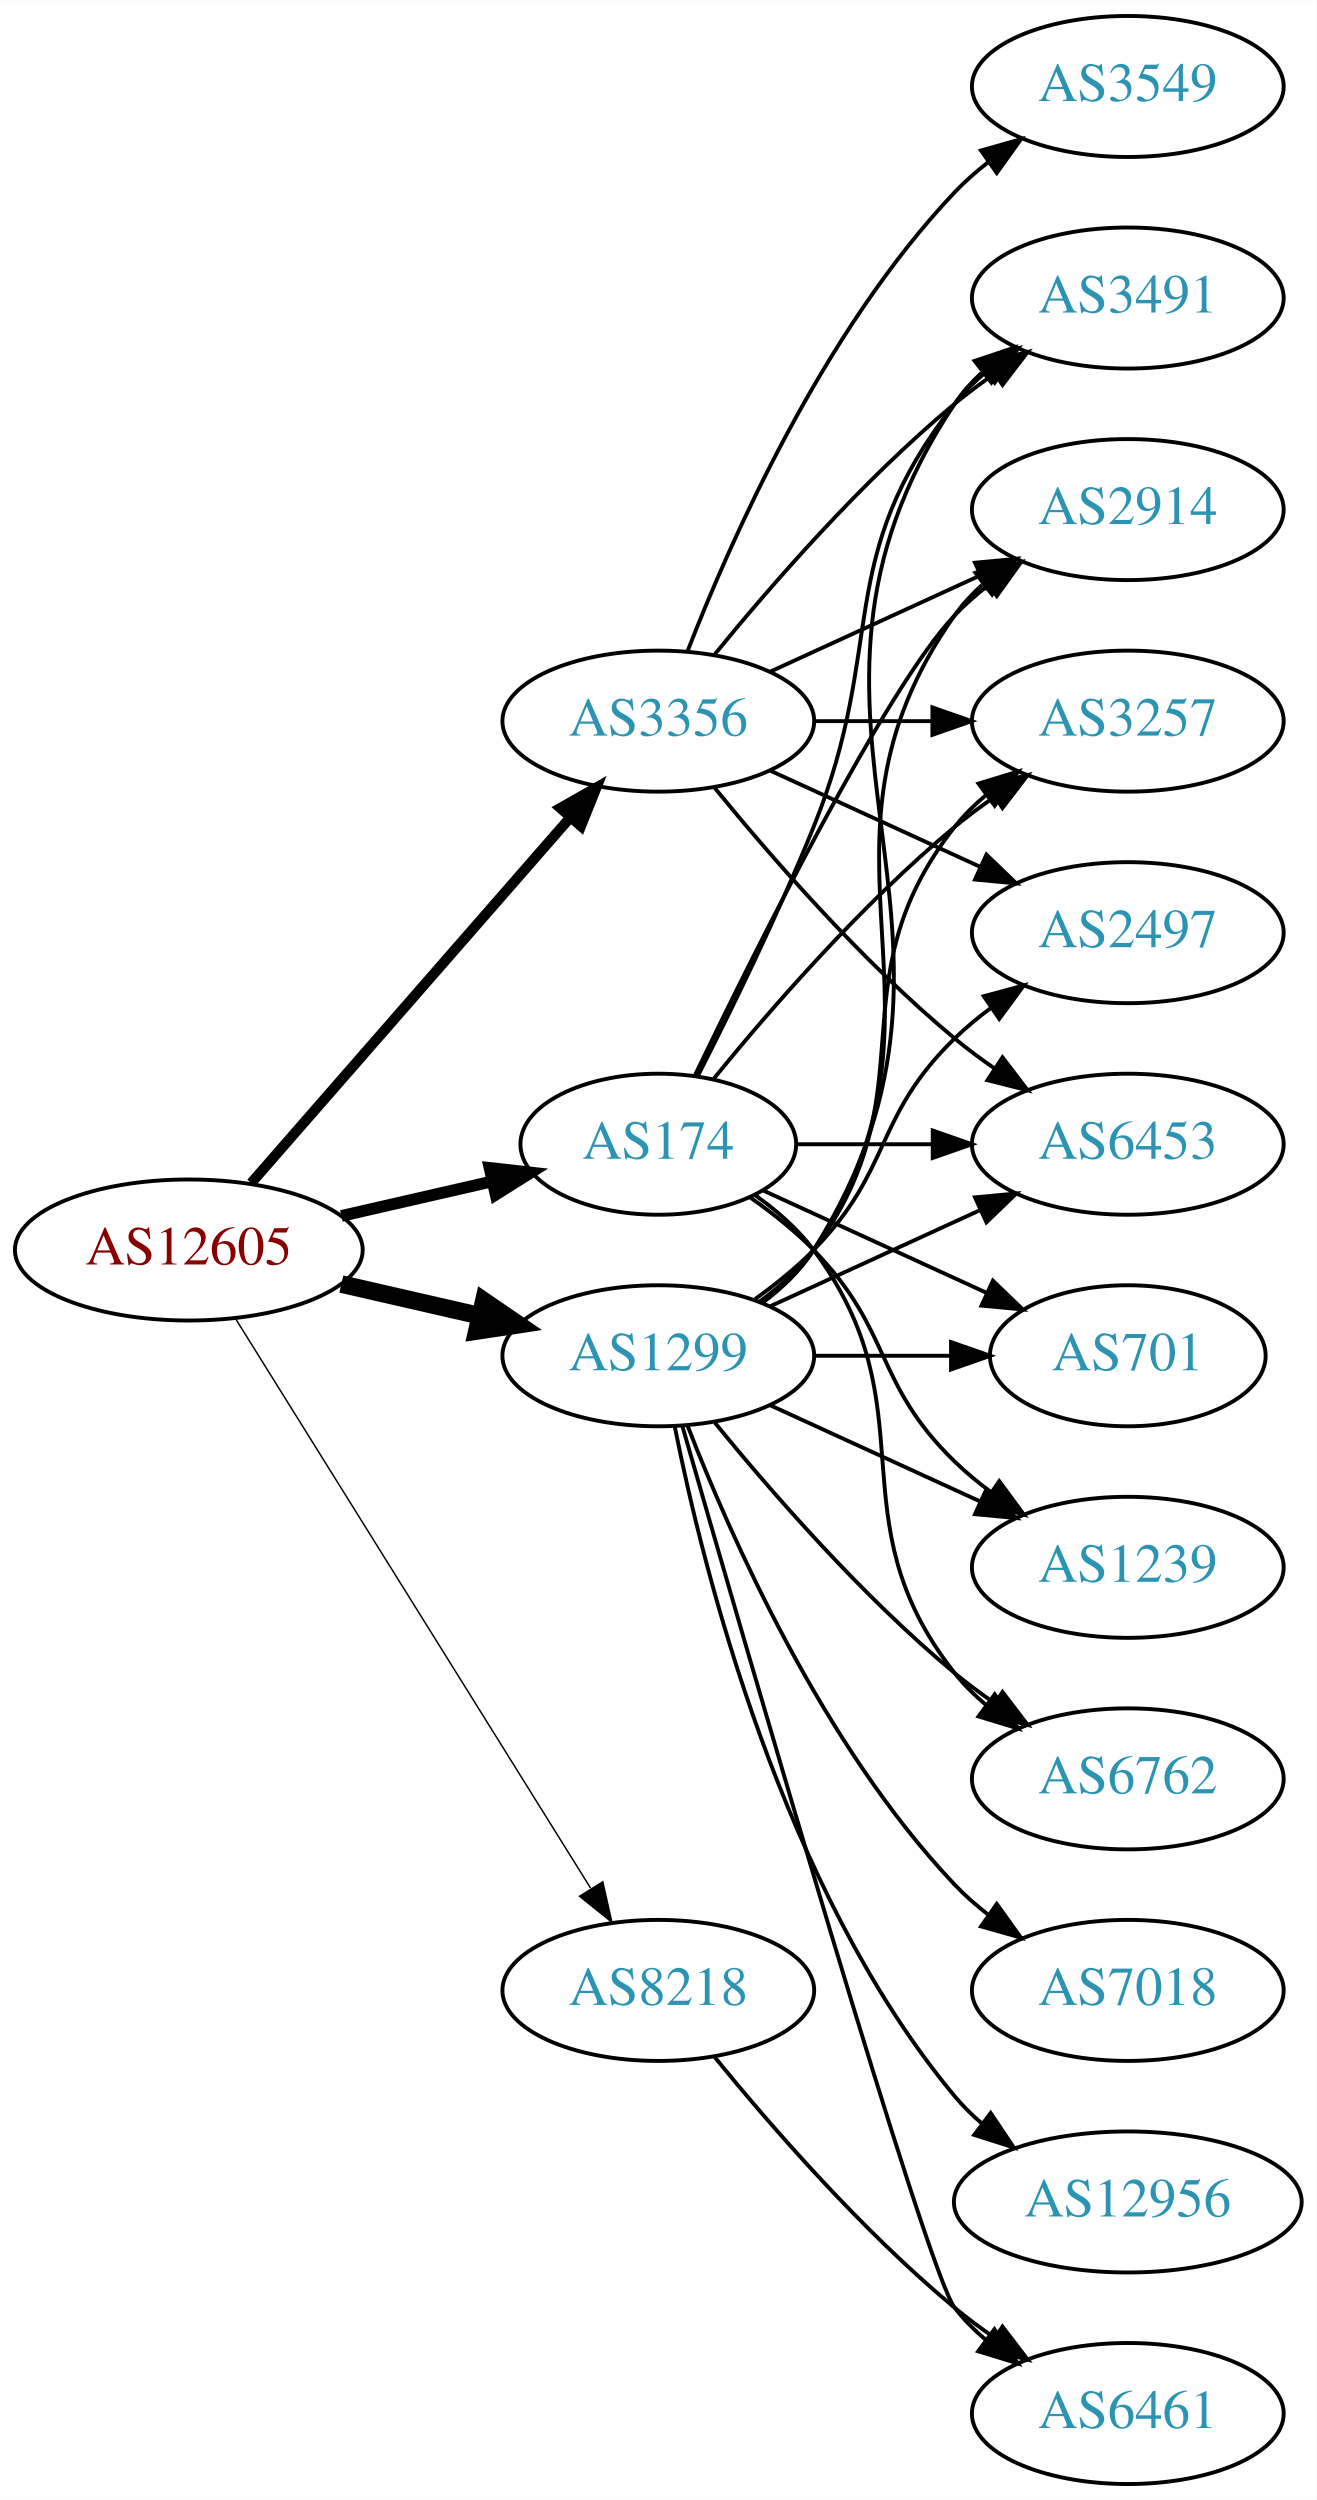
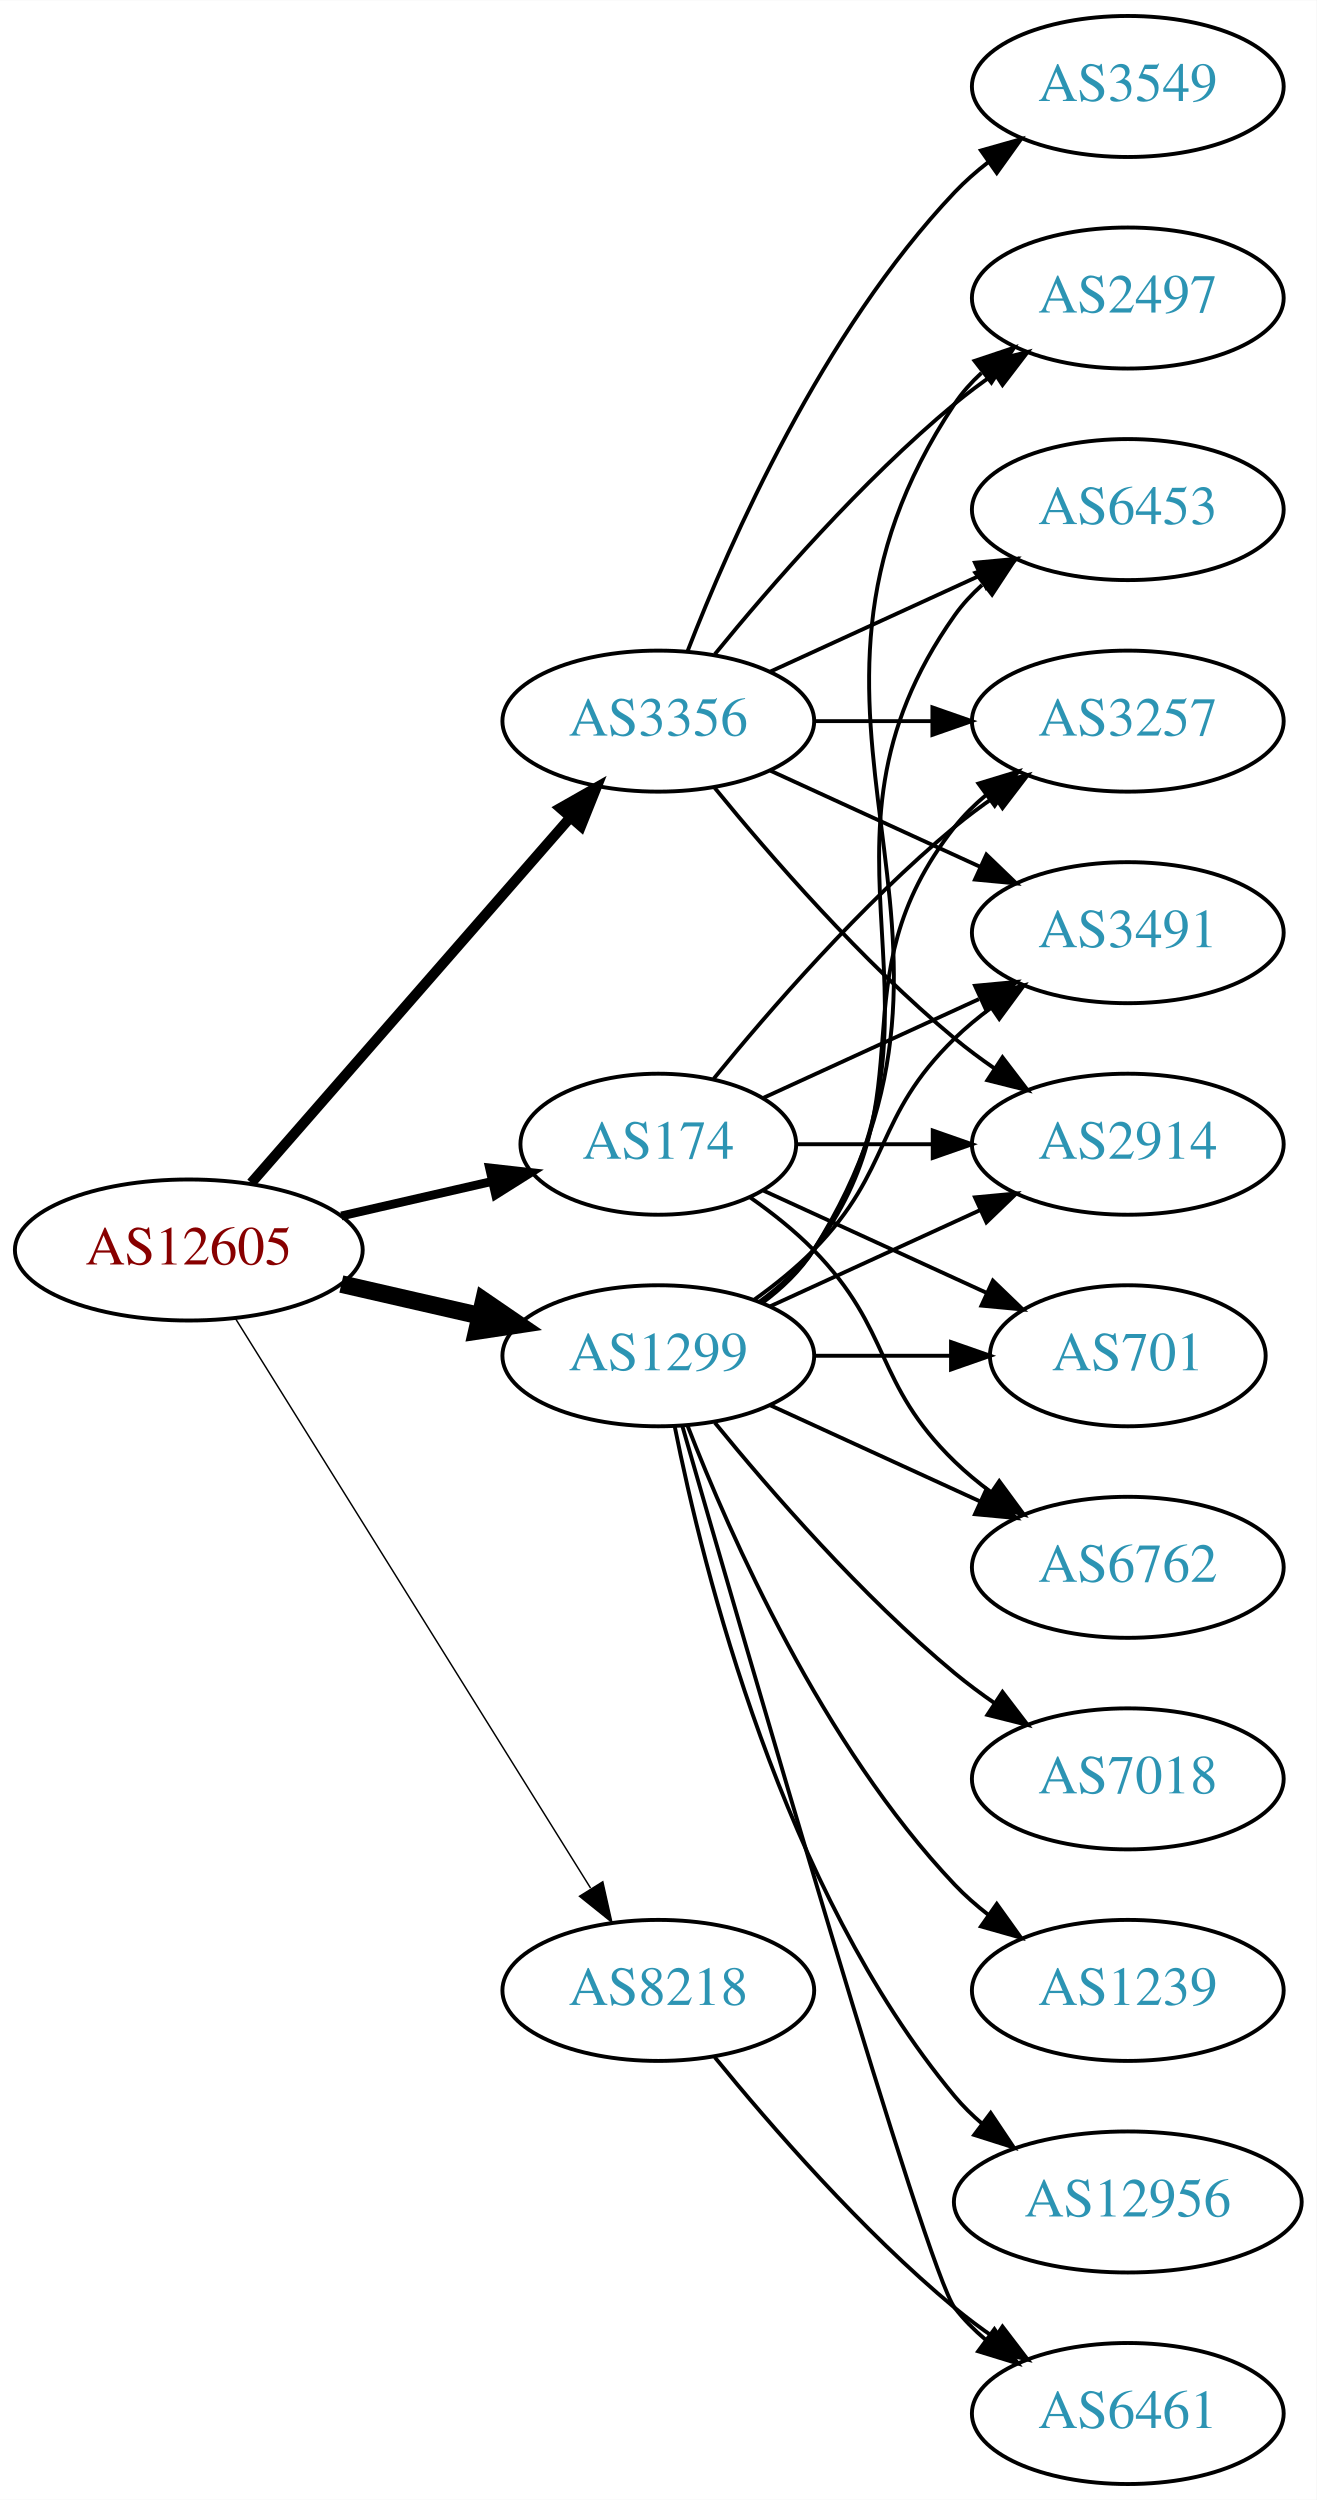
<svg xmlns="http://www.w3.org/2000/svg" xmlns:xlink="http://www.w3.org/1999/xlink" width="336pt" height="638pt" viewBox="0.00 0.00 336.08 638.00">
  <g id="graph0" class="graph" transform="scale(1 1) rotate(0) translate(4 634)">
    <polygon fill="white" stroke="none" points="-4,4 -4,-634 332.077,-634 332.077,4 -4,4" />
    <g id="node1" class="node">
      <g id="a_node1">
        <a xlink:href="/asn/12605" xlink:title="AS12605 ~ Linz, Austria [AT]">
          <ellipse fill="#ffffff" stroke="black" cx="44.196" cy="-315" rx="44.393" ry="18" />
          <text text-anchor="middle" x="44.196" y="-311.3" font-family="Times,serif" font-size="14.00" fill="#880000">AS12605</text>
        </a>
      </g>
    </g>
    <g id="node2" class="node">
      <g id="a_node2">
        <a xlink:href="/asn/174" xlink:title="AS174 ~ Cogent Communications [US]">
          <ellipse fill="#ffffff" stroke="black" cx="164.039" cy="-342" rx="35.194" ry="18" />
          <text text-anchor="middle" x="164.039" y="-338.3" font-family="Times,serif" font-size="14.00" fill="#2c94b3">AS174</text>
        </a>
      </g>
    </g>
    <g id="edge1" class="edge">
-       <path fill="none" stroke="black" stroke-width="3" d="M83.131,-323.692C95.448,-326.514 109.172,-329.658 121.723,-332.534" />
-       <polygon fill="black" stroke="black" stroke-width="3" points="120.959,-335.949 131.488,-334.771 122.522,-329.126 120.959,-335.949" />
+       <path fill="none" stroke="black" stroke-width="2.25" d="M83.131,-323.692C95.448,-326.514 109.172,-329.658 121.723,-332.534" />
+       <polygon fill="black" stroke="black" stroke-width="2.25" points="120.959,-335.949 131.488,-334.771 122.522,-329.126 120.959,-335.949" />
    </g>
    <g id="node3" class="node">
      <g id="a_node3">
        <a xlink:href="/asn/1299" xlink:title="AS1299 ~ Telia Carrier [EU]">
          <ellipse fill="#ffffff" stroke="black" cx="164.039" cy="-288" rx="39.794" ry="18" />
          <text text-anchor="middle" x="164.039" y="-284.3" font-family="Times,serif" font-size="14.00" fill="#2c94b3">AS1299</text>
        </a>
      </g>
    </g>
    <g id="edge2" class="edge">
      <path fill="none" stroke="black" stroke-width="4.5" d="M83.131,-306.308C94.371,-303.733 106.784,-300.889 118.407,-298.226" />
      <polygon fill="black" stroke="black" stroke-width="4.5" points="119.501,-302.015 128.369,-295.943 117.742,-294.339 119.501,-302.015" />
    </g>
    <g id="node4" class="node">
      <g id="a_node4">
        <a xlink:href="/asn/3356" xlink:title="AS3356 ~ Level 3 Parent, LLC [US]">
          <ellipse fill="#ffffff" stroke="black" cx="164.039" cy="-450" rx="39.794" ry="18" />
          <text text-anchor="middle" x="164.039" y="-446.3" font-family="Times,serif" font-size="14.00" fill="#2c94b3">AS3356</text>
        </a>
      </g>
    </g>
    <g id="edge3" class="edge">
      <path fill="none" stroke="black" stroke-width="2.625" d="M60.121,-332.098C80.663,-355.631 117.782,-398.155 141.379,-425.187" />
      <polygon fill="black" stroke="black" stroke-width="2.625" points="139.022,-427.809 148.235,-433.041 144.296,-423.206 139.022,-427.809" />
    </g>
    <g id="node5" class="node">
      <g id="a_node5">
        <a xlink:href="/asn/8218" xlink:title="AS8218 ~ legacy Neotelecoms [FR]">
          <ellipse fill="#ffffff" stroke="black" cx="164.039" cy="-126" rx="39.794" ry="18" />
          <text text-anchor="middle" x="164.039" y="-122.3" font-family="Times,serif" font-size="14.00" fill="#2c94b3">AS8218</text>
        </a>
      </g>
    </g>
    <g id="edge4" class="edge">
      <path fill="none" stroke="black" stroke-width="0.375" d="M56.071,-297.558C76.855,-264.225 122.315,-191.314 146.744,-152.134" />
      <polygon fill="black" stroke="black" stroke-width="0.375" points="149.869,-153.737 152.19,-143.4 143.929,-150.034 149.869,-153.737" />
    </g>
    <g id="node6" class="node">
      <g id="a_node6">
-         <a xlink:href="/asn/6453" xlink:title="AS6453 ~ TATA COMMUNICATIONS (AMERICA) INC [US]">
-           <ellipse fill="#ffffff" stroke="black" cx="283.881" cy="-342" rx="39.794" ry="18" />
-           <text text-anchor="middle" x="283.881" y="-338.3" font-family="Times,serif" font-size="14.00" fill="#2c94b3">AS6453</text>
-         </a>
-       </g>
-     </g>
-     <g id="edge5" class="edge">
-       <path fill="none" stroke="black" d="M199.44,-342C210.264,-342 222.432,-342 234.059,-342" />
-       <polygon fill="black" stroke="black" points="234.09,-345.5 244.09,-342 234.09,-338.5 234.09,-345.5" />
-     </g>
-     <g id="node7" class="node">
-       <g id="a_node7">
-         <a xlink:href="/asn/1239" xlink:title="AS1239 ~ Sprint [US]">
-           <ellipse fill="#ffffff" stroke="black" cx="283.881" cy="-234" rx="39.794" ry="18" />
-           <text text-anchor="middle" x="283.881" y="-230.3" font-family="Times,serif" font-size="14.00" fill="#2c94b3">AS1239</text>
-         </a>
-       </g>
-     </g>
-     <g id="edge6" class="edge">
-       <path fill="none" stroke="black" d="M187.422,-328.468C193.063,-324.51 198.877,-319.914 203.685,-315 223.858,-294.383 218.992,-281.094 239.685,-261 242.53,-258.237 245.704,-255.614 249.004,-253.166" />
-       <polygon fill="black" stroke="black" points="251.07,-255.994 257.352,-247.462 247.121,-250.214 251.07,-255.994" />
-     </g>
-     <g id="node8" class="node">
-       <g id="a_node8">
-         <a xlink:href="/asn/3491" xlink:title="AS3491 ~ PCCW Global, Inc. [US]">
-           <ellipse fill="#ffffff" stroke="black" cx="283.881" cy="-558" rx="39.794" ry="18" />
-           <text text-anchor="middle" x="283.881" y="-554.3" font-family="Times,serif" font-size="14.00" fill="#2c94b3">AS3491</text>
-         </a>
-       </g>
-     </g>
-     <g id="edge7" class="edge">
-       <path fill="none" stroke="black" d="M174.119,-359.417C182.388,-375.634 194.65,-400.603 203.685,-423 222.615,-469.922 208.386,-491.246 239.685,-531 242.01,-533.953 244.754,-536.67 247.713,-539.147" />
-       <polygon fill="black" stroke="black" points="245.772,-542.064 255.91,-545.145 249.906,-536.415 245.772,-542.064" />
-     </g>
-     <g id="node9" class="node">
-       <g id="a_node9">
-         <a xlink:href="/asn/6762" xlink:title="AS6762 ~ TELECOM ITALIA SPARKLE S.p.A. [IT]">
-           <ellipse fill="#ffffff" stroke="black" cx="283.881" cy="-180" rx="39.794" ry="18" />
-           <text text-anchor="middle" x="283.881" y="-176.3" font-family="Times,serif" font-size="14.00" fill="#2c94b3">AS6762</text>
-         </a>
-       </g>
-     </g>
-     <g id="edge8" class="edge">
-       <path fill="none" stroke="black" d="M188.765,-328.989C194.262,-325.081 199.67,-320.378 203.685,-315 233.957,-274.458 208.386,-246.754 239.685,-207 242.01,-204.047 244.754,-201.33 247.713,-198.853" />
-       <polygon fill="black" stroke="black" points="249.906,-201.585 255.91,-192.855 245.772,-195.936 249.906,-201.585" />
-     </g>
-     <g id="node10" class="node">
-       <g id="a_node10">
-         <a xlink:href="/asn/2914" xlink:title="AS2914 ~ NTT America, Inc. [US]">
-           <ellipse fill="#ffffff" stroke="black" cx="283.881" cy="-504" rx="39.794" ry="18" />
-           <text text-anchor="middle" x="283.881" y="-500.3" font-family="Times,serif" font-size="14.00" fill="#2c94b3">AS2914</text>
-         </a>
-       </g>
-     </g>
-     <g id="edge9" class="edge">
-       <path fill="none" stroke="black" d="M173.386,-359.595C188.853,-391.732 221.998,-458.34 239.685,-477 242.271,-479.728 245.188,-482.294 248.257,-484.677" />
-       <polygon fill="black" stroke="black" points="246.411,-487.658 256.605,-490.543 250.435,-481.93 246.411,-487.658" />
-     </g>
-     <g id="node11" class="node">
-       <g id="a_node11">
        <a xlink:href="/asn/3257" xlink:title="AS3257 ~ GTT [DE]">
          <ellipse fill="#ffffff" stroke="black" cx="283.881" cy="-450" rx="39.794" ry="18" />
          <text text-anchor="middle" x="283.881" y="-446.3" font-family="Times,serif" font-size="14.00" fill="#2c94b3">AS3257</text>
        </a>
      </g>
    </g>
-     <g id="edge10" class="edge">
+     <g id="edge5" class="edge">
      <path fill="none" stroke="black" d="M178.196,-358.743C192.281,-376.039 215.84,-403.223 239.685,-423 242.901,-425.668 246.402,-428.27 249.972,-430.741" />
      <polygon fill="black" stroke="black" points="248.05,-433.666 258.329,-436.236 251.896,-427.817 248.05,-433.666" />
    </g>
-     <g id="node12" class="node">
-       <g id="a_node12">
+     <g id="node7" class="node">
+       <g id="a_node7">
+         <a xlink:href="/asn/3491" xlink:title="AS3491 ~ PCCW Global, Inc. [US]">
+           <ellipse fill="#ffffff" stroke="black" cx="283.881" cy="-396" rx="39.794" ry="18" />
+           <text text-anchor="middle" x="283.881" y="-392.3" font-family="Times,serif" font-size="14.00" fill="#2c94b3">AS3491</text>
+         </a>
+       </g>
+     </g>
+     <g id="edge6" class="edge">
+       <path fill="none" stroke="black" d="M190.9,-353.851C207.02,-361.238 228.023,-370.862 245.888,-379.048" />
+       <polygon fill="black" stroke="black" points="244.89,-382.441 255.439,-383.425 247.806,-376.077 244.89,-382.441" />
+     </g>
+     <g id="node8" class="node">
+       <g id="a_node8">
        <a xlink:href="/asn/701" xlink:title="AS701 ~ UUNET [US]">
          <ellipse fill="#ffffff" stroke="black" cx="283.881" cy="-288" rx="35.194" ry="18" />
          <text text-anchor="middle" x="283.881" y="-284.3" font-family="Times,serif" font-size="14.00" fill="#2c94b3">AS701</text>
        </a>
      </g>
    </g>
-     <g id="edge11" class="edge">
+     <g id="edge7" class="edge">
      <path fill="none" stroke="black" d="M190.9,-330.149C207.631,-322.482 229.621,-312.406 247.905,-304.028" />
      <polygon fill="black" stroke="black" points="249.448,-307.171 257.08,-299.823 246.531,-300.807 249.448,-307.171" />
    </g>
-     <g id="edge15" class="edge">
+     <g id="node9" class="node">
+       <g id="a_node9">
+         <a xlink:href="/asn/2914" xlink:title="AS2914 ~ NTT America, Inc. [US]">
+           <ellipse fill="#ffffff" stroke="black" cx="283.881" cy="-342" rx="39.794" ry="18" />
+           <text text-anchor="middle" x="283.881" y="-338.3" font-family="Times,serif" font-size="14.00" fill="#2c94b3">AS2914</text>
+         </a>
+       </g>
+     </g>
+     <g id="edge8" class="edge">
+       <path fill="none" stroke="black" d="M199.44,-342C210.264,-342 222.432,-342 234.059,-342" />
+       <polygon fill="black" stroke="black" points="234.09,-345.5 244.09,-342 234.09,-338.5 234.09,-345.5" />
+     </g>
+     <g id="node10" class="node">
+       <g id="a_node10">
+         <a xlink:href="/asn/6762" xlink:title="AS6762 ~ TELECOM ITALIA SPARKLE S.p.A. [IT]">
+           <ellipse fill="#ffffff" stroke="black" cx="283.881" cy="-234" rx="39.794" ry="18" />
+           <text text-anchor="middle" x="283.881" y="-230.3" font-family="Times,serif" font-size="14.00" fill="#2c94b3">AS6762</text>
+         </a>
+       </g>
+     </g>
+     <g id="edge9" class="edge">
+       <path fill="none" stroke="black" d="M187.422,-328.468C193.063,-324.51 198.877,-319.914 203.685,-315 223.858,-294.383 218.992,-281.094 239.685,-261 242.53,-258.237 245.704,-255.614 249.004,-253.166" />
+       <polygon fill="black" stroke="black" points="251.07,-255.994 257.352,-247.462 247.121,-250.214 251.07,-255.994" />
+     </g>
+     <g id="edge13" class="edge">
+       <path fill="none" stroke="black" d="M189.969,-301.882C195.046,-305.611 199.964,-310.016 203.685,-315 233.957,-355.542 208.386,-383.246 239.685,-423 242.01,-425.953 244.754,-428.67 247.713,-431.147" />
+       <polygon fill="black" stroke="black" points="245.772,-434.064 255.91,-437.145 249.906,-428.415 245.772,-434.064" />
+     </g>
+     <g id="edge12" class="edge">
+       <path fill="none" stroke="black" d="M188.633,-302.389C193.889,-306.148 199.22,-310.437 203.685,-315 223.858,-335.617 218.992,-348.906 239.685,-369 242.53,-371.763 245.704,-374.386 249.004,-376.834" />
+       <polygon fill="black" stroke="black" points="247.121,-379.786 257.352,-382.538 251.07,-374.006 247.121,-379.786" />
+     </g>
+     <g id="edge20" class="edge">
+       <path fill="none" stroke="black" d="M203.951,-288C215.038,-288 227.198,-288 238.58,-288" />
+       <polygon fill="black" stroke="black" points="238.762,-291.5 248.762,-288 238.762,-284.5 238.762,-291.5" />
+     </g>
+     <g id="edge11" class="edge">
      <path fill="none" stroke="black" d="M192.667,-300.661C208.624,-307.973 228.895,-317.261 246.178,-325.181" />
      <polygon fill="black" stroke="black" points="244.876,-328.435 255.425,-329.419 247.793,-322.071 244.876,-328.435" />
    </g>
-     <g id="edge18" class="edge">
+     <g id="edge15" class="edge">
      <path fill="none" stroke="black" d="M192.667,-275.339C208.624,-268.027 228.895,-258.739 246.178,-250.819" />
      <polygon fill="black" stroke="black" points="247.793,-253.929 255.425,-246.581 244.876,-247.565 247.793,-253.929" />
    </g>
-     <g id="edge14" class="edge">
-       <path fill="none" stroke="black" d="M190.565,-301.472C195.61,-305.223 200.365,-309.74 203.685,-315 255.635,-397.3 185.647,-450.056 239.685,-531 241.6,-533.869 243.934,-536.49 246.515,-538.872" />
-       <polygon fill="black" stroke="black" points="244.779,-541.954 254.827,-545.313 249.066,-536.421 244.779,-541.954" />
-     </g>
-     <g id="edge22" class="edge">
+     <g id="node11" class="node">
+       <g id="a_node11">
+         <a xlink:href="/asn/7018" xlink:title="AS7018 ~ AT&amp;T Services, Inc. [US]">
+           <ellipse fill="#ffffff" stroke="black" cx="283.881" cy="-180" rx="39.794" ry="18" />
+           <text text-anchor="middle" x="283.881" y="-176.3" font-family="Times,serif" font-size="14.00" fill="#2c94b3">AS7018</text>
+         </a>
+       </g>
+     </g>
+     <g id="edge10" class="edge">
      <path fill="none" stroke="black" d="M178.458,-270.935C192.572,-253.625 215.987,-226.655 239.685,-207 242.901,-204.332 246.402,-201.73 249.972,-199.259" />
      <polygon fill="black" stroke="black" points="251.896,-202.183 258.329,-193.764 248.05,-196.334 251.896,-202.183" />
    </g>
-     <g id="edge13" class="edge">
-       <path fill="none" stroke="black" d="M190.358,-301.607C195.414,-305.351 200.225,-309.831 203.685,-315 244.71,-376.294 197.106,-416.775 239.685,-477 241.676,-479.816 244.063,-482.401 246.679,-484.76" />
-       <polygon fill="black" stroke="black" points="244.978,-487.865 255.048,-491.162 249.232,-482.306 244.978,-487.865" />
-     </g>
-     <g id="edge12" class="edge">
-       <path fill="none" stroke="black" d="M189.969,-301.882C195.046,-305.611 199.964,-310.016 203.685,-315 233.957,-355.542 208.386,-383.246 239.685,-423 242.01,-425.953 244.754,-428.67 247.713,-431.147" />
-       <polygon fill="black" stroke="black" points="245.772,-434.064 255.91,-437.145 249.906,-428.415 245.772,-434.064" />
-     </g>
-     <g id="edge21" class="edge">
-       <path fill="none" stroke="black" d="M203.951,-288C215.038,-288 227.198,-288 238.58,-288" />
-       <polygon fill="black" stroke="black" points="238.762,-291.5 248.762,-288 238.762,-284.5 238.762,-291.5" />
+     <g id="node12" class="node">
+       <g id="a_node12">
+         <a xlink:href="/asn/1239" xlink:title="AS1239 ~ Sprint [US]">
+           <ellipse fill="#ffffff" stroke="black" cx="283.881" cy="-126" rx="39.794" ry="18" />
+           <text text-anchor="middle" x="283.881" y="-122.3" font-family="Times,serif" font-size="14.00" fill="#2c94b3">AS1239</text>
+         </a>
+       </g>
+     </g>
+     <g id="edge14" class="edge">
+       <path fill="none" stroke="black" d="M171.562,-270.006C182.312,-242.272 205.969,-188.571 239.685,-153 242.271,-150.272 245.188,-147.706 248.257,-145.323" />
+       <polygon fill="black" stroke="black" points="250.435,-148.07 256.605,-139.457 246.411,-142.342 250.435,-148.07" />
    </g>
    <g id="node13" class="node">
      <g id="a_node13">
-         <a xlink:href="/asn/7018" xlink:title="AS7018 ~ AT&amp;T Services, Inc. [US]">
-           <ellipse fill="#ffffff" stroke="black" cx="283.881" cy="-126" rx="39.794" ry="18" />
-           <text text-anchor="middle" x="283.881" y="-122.3" font-family="Times,serif" font-size="14.00" fill="#2c94b3">AS7018</text>
-         </a>
-       </g>
-     </g>
-     <g id="edge16" class="edge">
-       <path fill="none" stroke="black" d="M171.562,-270.006C182.312,-242.272 205.969,-188.571 239.685,-153 242.271,-150.272 245.188,-147.706 248.257,-145.323" />
-       <polygon fill="black" stroke="black" points="250.435,-148.07 256.605,-139.457 246.411,-142.342 250.435,-148.07" />
-     </g>
-     <g id="node14" class="node">
-       <g id="a_node14">
        <a xlink:href="/asn/12956" xlink:title="AS12956 ~ TELXIUS [ES]">
          <ellipse fill="#ffffff" stroke="black" cx="283.881" cy="-72" rx="44.393" ry="18" />
          <text text-anchor="middle" x="283.881" y="-68.3" font-family="Times,serif" font-size="14.00" fill="#2c94b3">AS12956</text>
        </a>
      </g>
    </g>
-     <g id="edge17" class="edge">
+     <g id="edge16" class="edge">
      <path fill="none" stroke="black" d="M168.237,-269.927C175.401,-233.859 195.675,-151.875 239.685,-99 241.778,-96.485 244.169,-94.133 246.727,-91.949" />
      <polygon fill="black" stroke="black" points="248.878,-94.711 254.775,-85.909 244.676,-89.113 248.878,-94.711" />
    </g>
+     <g id="node14" class="node">
+       <g id="a_node14">
+         <a xlink:href="/asn/2497" xlink:title="AS2497 ~ Internet Initiative Japan Inc. [JP]">
+           <ellipse fill="#ffffff" stroke="black" cx="283.881" cy="-558" rx="39.794" ry="18" />
+           <text text-anchor="middle" x="283.881" y="-554.3" font-family="Times,serif" font-size="14.00" fill="#2c94b3">AS2497</text>
+         </a>
+       </g>
+     </g>
+     <g id="edge17" class="edge">
+       <path fill="none" stroke="black" d="M190.565,-301.472C195.61,-305.223 200.365,-309.74 203.685,-315 255.635,-397.3 185.647,-450.056 239.685,-531 241.6,-533.869 243.934,-536.49 246.515,-538.872" />
+       <polygon fill="black" stroke="black" points="244.779,-541.954 254.827,-545.313 249.066,-536.421 244.779,-541.954" />
+     </g>
    <g id="node15" class="node">
      <g id="a_node15">
-         <a xlink:href="/asn/2497" xlink:title="AS2497 ~ Internet Initiative Japan Inc. [JP]">
-           <ellipse fill="#ffffff" stroke="black" cx="283.881" cy="-396" rx="39.794" ry="18" />
-           <text text-anchor="middle" x="283.881" y="-392.3" font-family="Times,serif" font-size="14.00" fill="#2c94b3">AS2497</text>
-         </a>
-       </g>
-     </g>
-     <g id="edge19" class="edge">
-       <path fill="none" stroke="black" d="M188.633,-302.389C193.889,-306.148 199.22,-310.437 203.685,-315 223.858,-335.617 218.992,-348.906 239.685,-369 242.53,-371.763 245.704,-374.386 249.004,-376.834" />
-       <polygon fill="black" stroke="black" points="247.121,-379.786 257.352,-382.538 251.07,-374.006 247.121,-379.786" />
-     </g>
-     <g id="node16" class="node">
-       <g id="a_node16">
        <a xlink:href="/asn/6461" xlink:title="AS6461 ~ Zayo Bandwidth [US]">
          <ellipse fill="#ffffff" stroke="black" cx="283.881" cy="-18" rx="39.794" ry="18" />
          <text text-anchor="middle" x="283.881" y="-14.3" font-family="Times,serif" font-size="14.00" fill="#2c94b3">AS6461</text>
        </a>
      </g>
    </g>
-     <g id="edge20" class="edge">
+     <g id="edge18" class="edge">
      <path fill="none" stroke="black" d="M170.153,-270.141C185.824,-215.593 232.543,-54.296 239.685,-45 241.975,-42.02 244.695,-39.284 247.639,-36.795" />
      <polygon fill="black" stroke="black" points="249.833,-39.527 255.816,-30.782 245.686,-33.888 249.833,-39.527" />
    </g>
+     <g id="node16" class="node">
+       <g id="a_node16">
+         <a xlink:href="/asn/6453" xlink:title="AS6453 ~ TATA COMMUNICATIONS (AMERICA) INC [US]">
+           <ellipse fill="#ffffff" stroke="black" cx="283.881" cy="-504" rx="39.794" ry="18" />
+           <text text-anchor="middle" x="283.881" y="-500.3" font-family="Times,serif" font-size="14.00" fill="#2c94b3">AS6453</text>
+         </a>
+       </g>
+     </g>
+     <g id="edge19" class="edge">
+       <path fill="none" stroke="black" d="M190.358,-301.607C195.414,-305.351 200.225,-309.831 203.685,-315 244.71,-376.294 197.106,-416.775 239.685,-477 241.676,-479.816 244.063,-482.401 246.679,-484.76" />
+       <polygon fill="black" stroke="black" points="244.978,-487.865 255.048,-491.162 249.232,-482.306 244.978,-487.865" />
+     </g>
    <g id="edge23" class="edge">
+       <path fill="none" stroke="black" d="M203.951,-450C213.505,-450 223.854,-450 233.817,-450" />
+       <polygon fill="black" stroke="black" points="234.009,-453.5 244.009,-450 234.009,-446.5 234.009,-453.5" />
+     </g>
+     <g id="edge25" class="edge">
+       <path fill="none" stroke="black" d="M192.667,-437.339C208.624,-430.027 228.895,-420.739 246.178,-412.819" />
+       <polygon fill="black" stroke="black" points="247.793,-415.929 255.425,-408.581 244.876,-409.565 247.793,-415.929" />
+     </g>
+     <g id="edge21" class="edge">
      <path fill="none" stroke="black" d="M178.458,-432.935C192.572,-415.625 215.987,-388.655 239.685,-369 242.901,-366.332 246.402,-363.73 249.972,-361.259" />
      <polygon fill="black" stroke="black" points="251.896,-364.183 258.329,-355.764 248.05,-358.334 251.896,-364.183" />
    </g>
-     <g id="edge27" class="edge">
+     <g id="edge24" class="edge">
      <path fill="none" stroke="black" d="M178.458,-467.065C192.572,-484.375 215.987,-511.345 239.685,-531 242.901,-533.668 246.402,-536.27 249.972,-538.741" />
      <polygon fill="black" stroke="black" points="248.05,-541.666 258.329,-544.236 251.896,-535.817 248.05,-541.666" />
    </g>
-     <g id="edge24" class="edge">
+     <g id="edge26" class="edge">
      <path fill="none" stroke="black" d="M192.667,-462.661C208.624,-469.973 228.895,-479.261 246.178,-487.181" />
      <polygon fill="black" stroke="black" points="244.876,-490.435 255.425,-491.419 247.793,-484.071 244.876,-490.435" />
-     </g>
-     <g id="edge28" class="edge">
-       <path fill="none" stroke="black" d="M203.951,-450C213.505,-450 223.854,-450 233.817,-450" />
-       <polygon fill="black" stroke="black" points="234.009,-453.5 244.009,-450 234.009,-446.5 234.009,-453.5" />
-     </g>
-     <g id="edge26" class="edge">
-       <path fill="none" stroke="black" d="M192.667,-437.339C208.624,-430.027 228.895,-420.739 246.178,-412.819" />
-       <polygon fill="black" stroke="black" points="247.793,-415.929 255.425,-408.581 244.876,-409.565 247.793,-415.929" />
    </g>
    <g id="node17" class="node">
      <g id="a_node17">
        <a xlink:href="/asn/3549" xlink:title="AS3549 ~ Level 3 Parent, LLC [US]">
          <ellipse fill="#ffffff" stroke="black" cx="283.881" cy="-612" rx="39.794" ry="18" />
          <text text-anchor="middle" x="283.881" y="-608.3" font-family="Times,serif" font-size="14.00" fill="#2c94b3">AS3549</text>
        </a>
      </g>
    </g>
-     <g id="edge25" class="edge">
+     <g id="edge22" class="edge">
      <path fill="none" stroke="black" d="M171.562,-467.994C182.312,-495.728 205.969,-549.429 239.685,-585 242.271,-587.728 245.188,-590.294 248.257,-592.677" />
      <polygon fill="black" stroke="black" points="246.411,-595.658 256.605,-598.543 250.435,-589.93 246.411,-595.658" />
    </g>
-     <g id="edge29" class="edge">
+     <g id="edge27" class="edge">
      <path fill="none" stroke="black" d="M178.458,-108.935C192.572,-91.625 215.987,-64.655 239.685,-45 242.901,-42.332 246.402,-39.73 249.972,-37.259" />
      <polygon fill="black" stroke="black" points="251.896,-40.183 258.329,-31.764 248.05,-34.334 251.896,-40.183" />
    </g>
  </g>
</svg>
